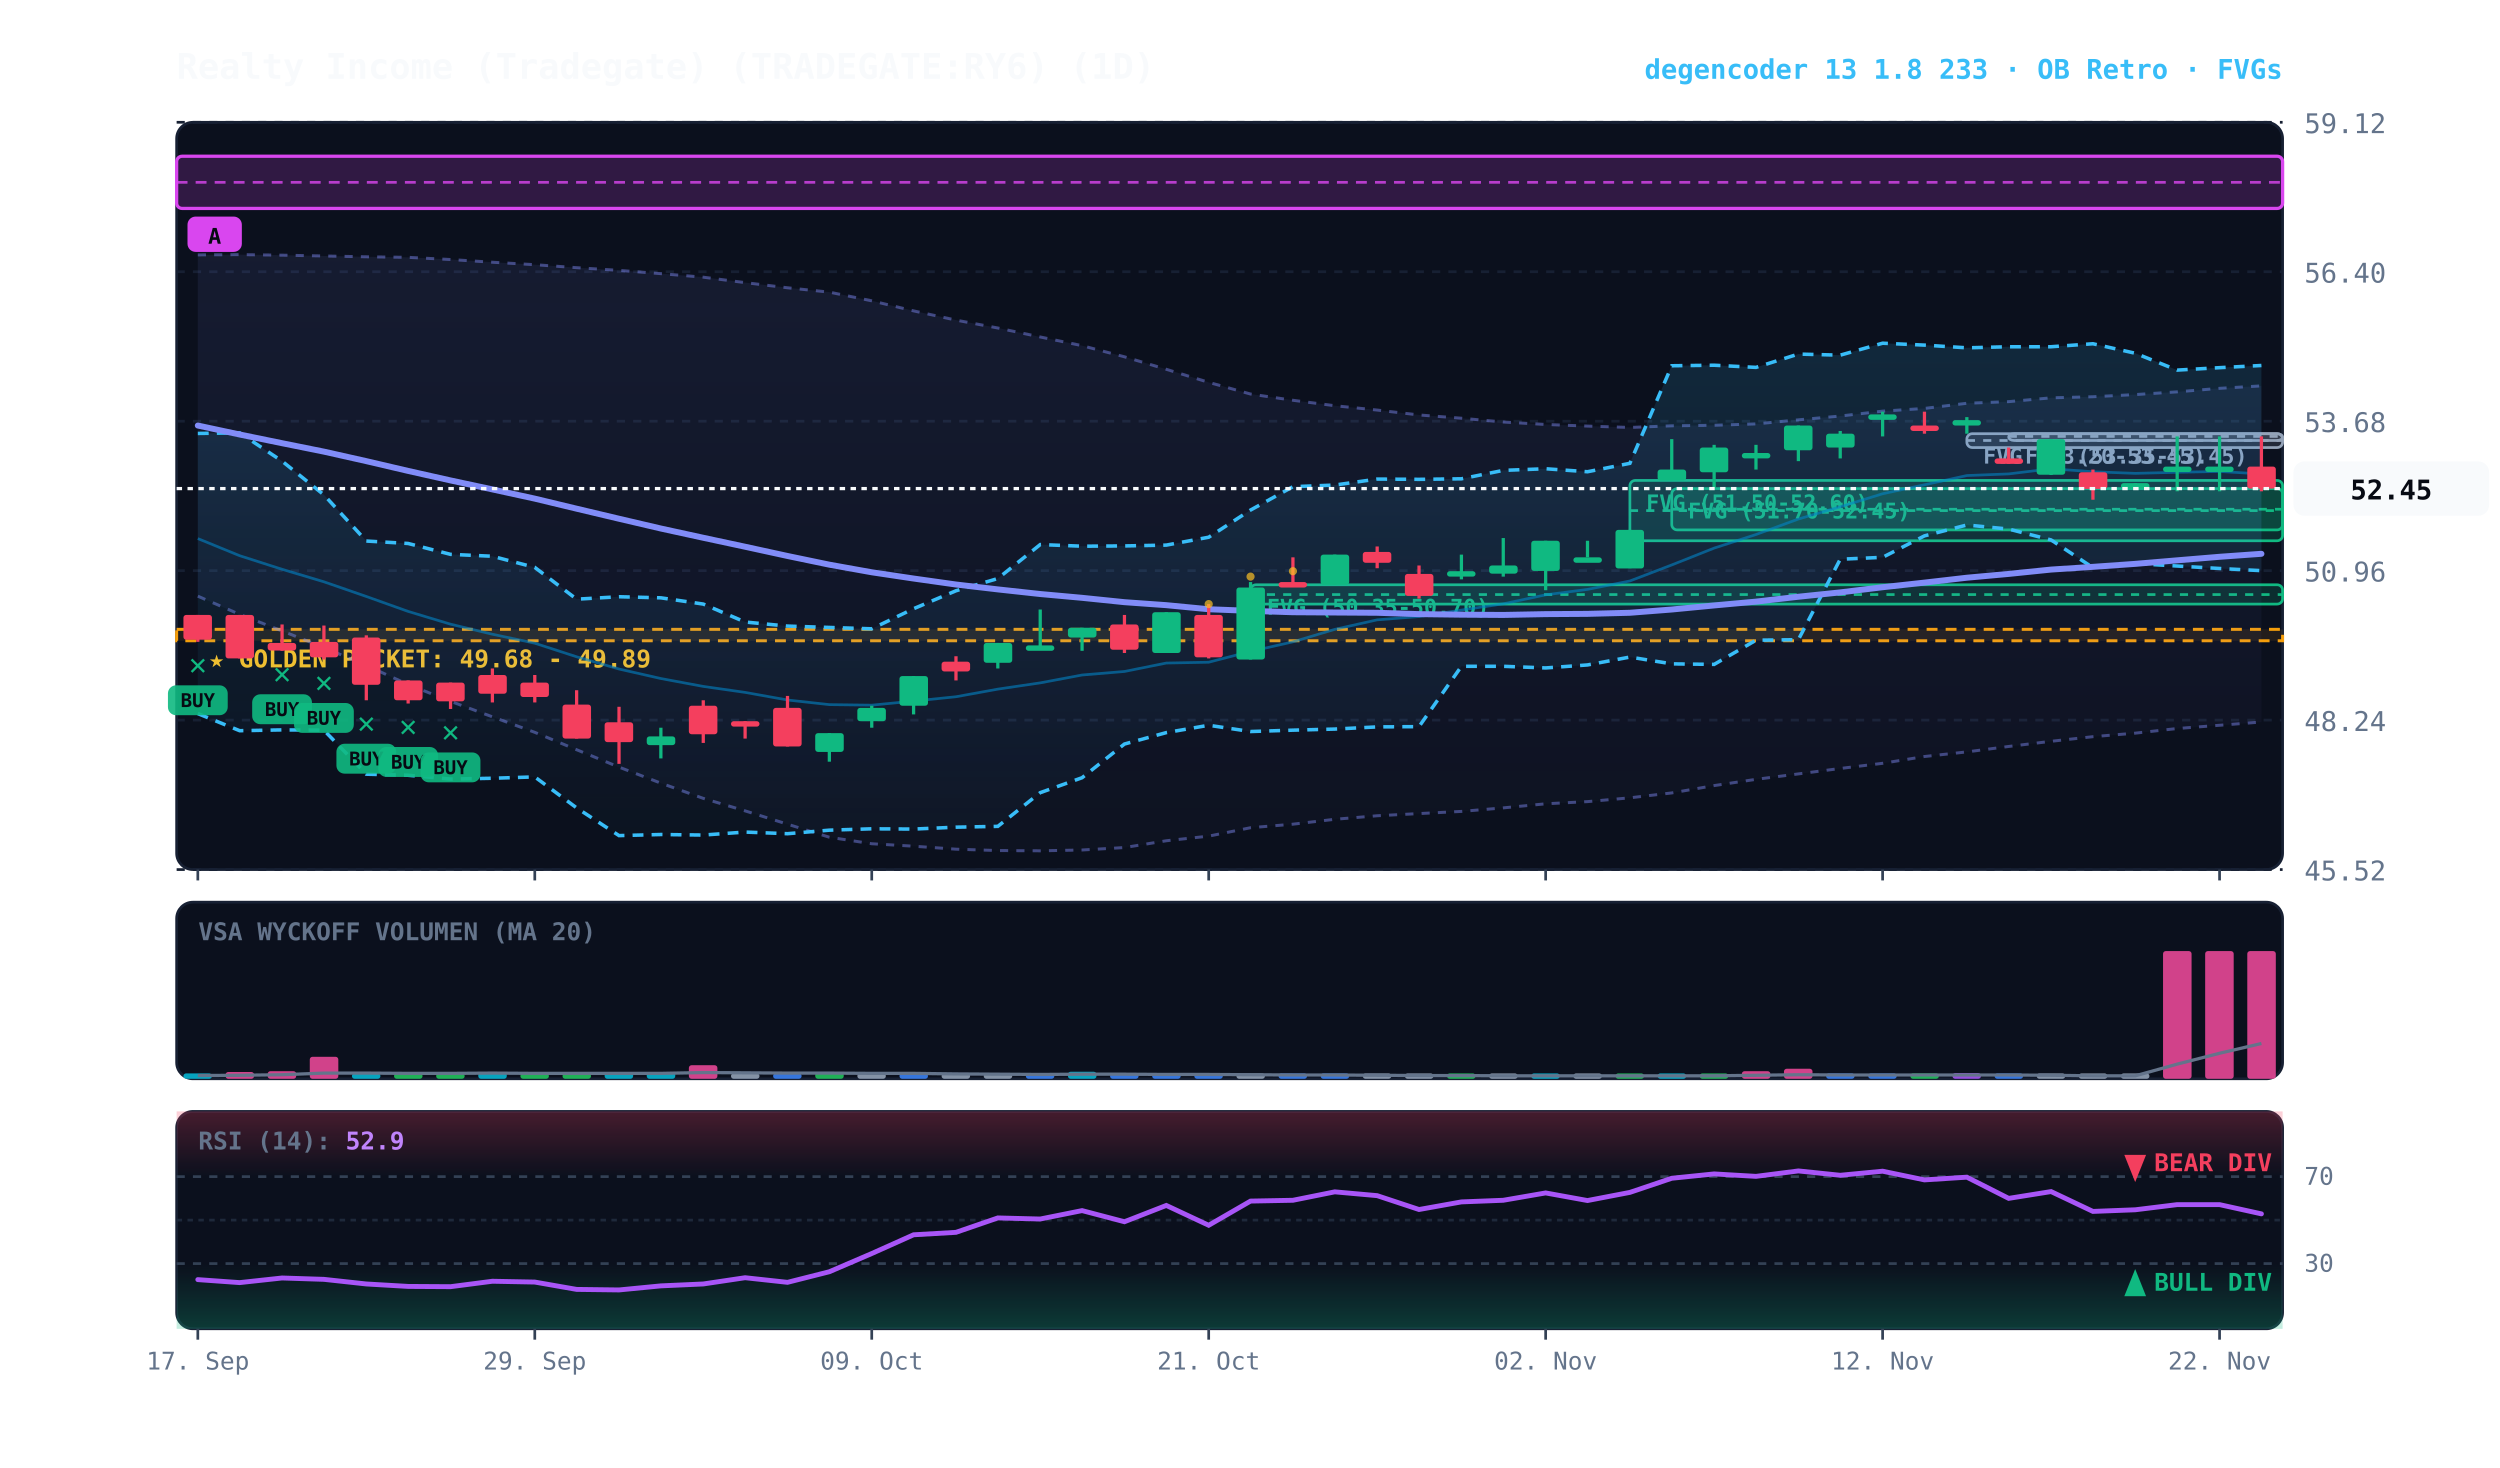
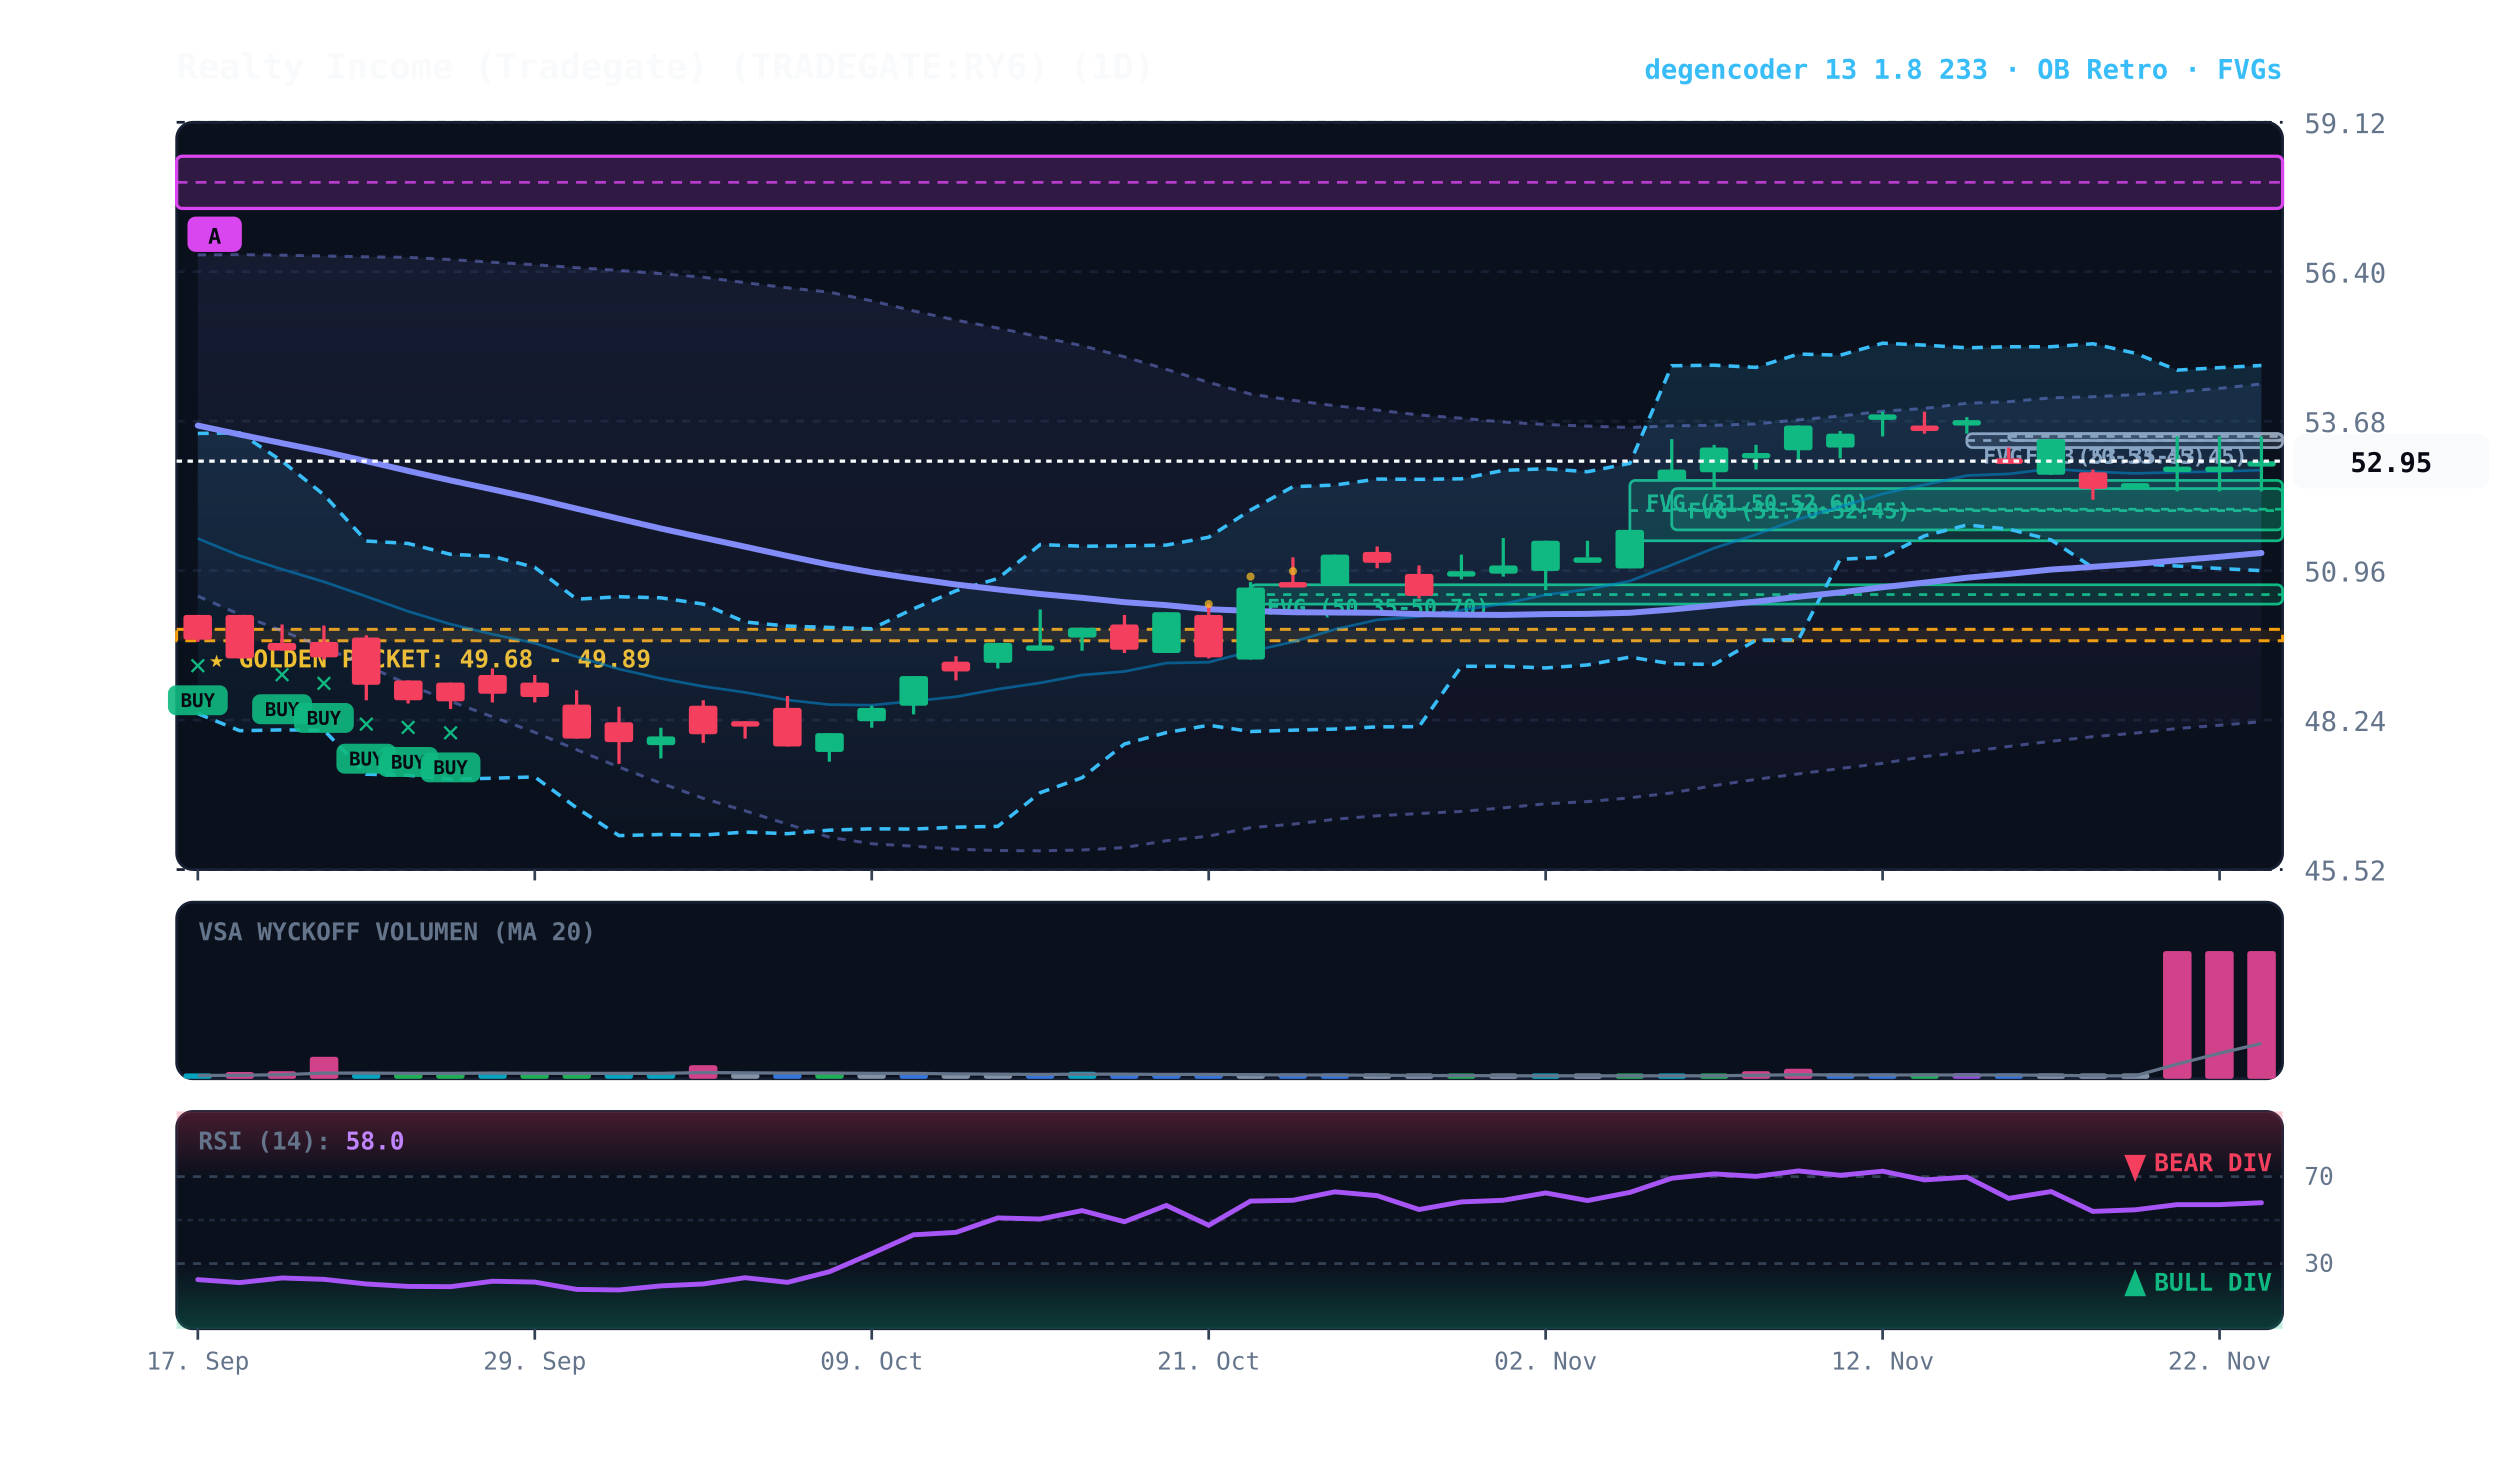
<svg xmlns="http://www.w3.org/2000/svg" viewBox="0 0 920 540" width="100%" height="100%" style="background:#070a13; font-family:'JetBrains Mono', monospace;">
  <defs>
    <linearGradient id="cloud-grad" x1="0%" y1="0%" x2="0%" y2="100%">
      <stop offset="0%" stop-color="#38bdf8" stop-opacity="0.14" />
      <stop offset="100%" stop-color="#38bdf8" stop-opacity="0.02" />
    </linearGradient>
    <linearGradient id="rfe-cloud" x1="0%" y1="0%" x2="0%" y2="100%">
      <stop offset="0%" stop-color="#818cf8" stop-opacity="0.09" />
      <stop offset="100%" stop-color="#818cf8" stop-opacity="0.02" />
    </linearGradient>
    <linearGradient id="rsi-overbought" x1="0%" y1="0%" x2="0%" y2="100%">
      <stop offset="0%" stop-color="#f43f5e" stop-opacity="0.25" />
      <stop offset="100%" stop-color="#f43f5e" stop-opacity="0.0" />
    </linearGradient>
    <linearGradient id="rsi-oversold" x1="0%" y1="0%" x2="0%" y2="100%">
      <stop offset="0%" stop-color="#10b981" stop-opacity="0.0" />
      <stop offset="100%" stop-color="#10b981" stop-opacity="0.25" />
    </linearGradient>
  </defs>
  <rect x="65" y="45" width="775" height="275" fill="#0b101d" rx="6" stroke="#172033" stroke-width="1" />
  <rect x="65" y="332" width="775" height="65" fill="#0b101d" rx="6" stroke="#172033" stroke-width="1" />
  <rect x="65" y="409" width="775" height="80" fill="#0b101d" rx="6" stroke="#172033" stroke-width="1" />
  <line x1="65" y1="320.0" x2="840" y2="320.0" stroke="#172033" stroke-dasharray="3,3" stroke-width="1" />
  <text x="848" y="324.0" fill="#64748b" font-size="10" text-anchor="start">45.52</text>
  <line x1="65" y1="265.0" x2="840" y2="265.0" stroke="#172033" stroke-dasharray="3,3" stroke-width="1" />
  <text x="848" y="269.0" fill="#64748b" font-size="10" text-anchor="start">48.24</text>
  <line x1="65" y1="210.0" x2="840" y2="210.0" stroke="#172033" stroke-dasharray="3,3" stroke-width="1" />
  <text x="848" y="214.0" fill="#64748b" font-size="10" text-anchor="start">50.96</text>
  <line x1="65" y1="155.0" x2="840" y2="155.0" stroke="#172033" stroke-dasharray="3,3" stroke-width="1" />
  <text x="848" y="159.0" fill="#64748b" font-size="10" text-anchor="start">53.68</text>
  <line x1="65" y1="100.0" x2="840" y2="100.0" stroke="#172033" stroke-dasharray="3,3" stroke-width="1" />
  <text x="848" y="104.0" fill="#64748b" font-size="10" text-anchor="start">56.40</text>
  <line x1="65" y1="45.0" x2="840" y2="45.0" stroke="#172033" stroke-dasharray="3,3" stroke-width="1" />
  <text x="848" y="49.0" fill="#64748b" font-size="10" text-anchor="start">59.12</text>
  <rect x="65" y="231.6" width="775" height="4.2" fill="rgba(245, 158, 11, 0.10)" stroke="#f59e0b" stroke-dasharray="4,3" stroke-width="1.1" />
  <text x="77" y="245.6" fill="#fbbf24" font-size="9" font-weight="bold">★ GOLDEN POCKET: 49.68 - 49.89</text>
  <rect x="739.2" y="159.6" width="100.8" height="2.5" fill="rgba(148, 163, 184, 0.18)" stroke="#94a3b8" stroke-width="1" rx="2" />
  <line x1="739.2" y1="160.6" x2="840" y2="160.6" stroke="#94a3b8" stroke-dasharray="3,3" stroke-width="1" />
  <text x="745.2" y="170.6" fill="#94a3b8" font-size="8" font-weight="bold">FVG (53.35-53.45)</text>
  <rect x="723.8" y="159.6" width="116.2" height="5.1" fill="rgba(148, 163, 184, 0.18)" stroke="#94a3b8" stroke-width="1" rx="2" />
  <line x1="723.8" y1="162.1" x2="840" y2="162.1" stroke="#94a3b8" stroke-dasharray="3,3" stroke-width="1" />
  <text x="729.8" y="170.6" fill="#94a3b8" font-size="8" font-weight="bold">FVG (53.20-53.45)</text>
  <rect x="615.2" y="179.8" width="224.8" height="15.2" fill="rgba(16, 185, 129, 0.18)" stroke="#10b981" stroke-width="1" rx="2" />
  <line x1="615.2" y1="187.4" x2="840" y2="187.4" stroke="#10b981" stroke-dasharray="3,3" stroke-width="1" />
  <text x="621.2" y="190.8" fill="#10b981" font-size="8" font-weight="bold">FVG (51.70-52.45)</text>
  <rect x="599.8" y="176.8" width="240.2" height="22.2" fill="rgba(16, 185, 129, 0.18)" stroke="#10b981" stroke-width="1" rx="2" />
  <line x1="599.8" y1="187.9" x2="840" y2="187.9" stroke="#10b981" stroke-dasharray="3,3" stroke-width="1" />
  <text x="605.8" y="187.8" fill="#10b981" font-size="8" font-weight="bold">FVG (51.50-52.60)</text>
  <rect x="460.2" y="215.2" width="379.8" height="7.1" fill="rgba(16, 185, 129, 0.18)" stroke="#10b981" stroke-width="1" rx="2" />
  <line x1="460.2" y1="218.8" x2="840" y2="218.8" stroke="#10b981" stroke-dasharray="3,3" stroke-width="1" />
  <text x="466.2" y="226.2" fill="#10b981" font-size="8" font-weight="bold">FVG (50.35-50.70)</text>
  <rect x="65.0" y="57.5" width="775.0" height="19.2" fill="rgba(217, 70, 239, 0.18)" stroke="#d946ef" stroke-width="1.2" rx="2" />
  <line x1="65.0" y1="67.1" x2="840" y2="67.1" stroke="#d946ef" stroke-dasharray="4,3" stroke-width="1.0" opacity="0.8" />
  <rect x="69.0" y="79.7" width="20" height="13" fill="#d946ef" rx="3" />
  <text x="79.0" y="89.7" fill="#070a13" font-size="8" font-weight="bold" text-anchor="middle">A</text>
-   <polygon points="72.8,93.8 88.2,93.7 103.8,93.9 119.2,94.2 134.8,94.5 150.2,94.7 165.8,95.5 181.2,96.5 196.8,97.4 212.2,98.5 227.8,99.5 243.2,100.7 258.8,102.0 274.2,104.0 289.8,105.9 305.2,107.5 320.8,110.7 336.2,114.4 351.8,117.8 367.2,120.7 382.8,124.0 398.2,127.2 413.8,131.3 429.2,135.9 444.8,140.7 460.2,145.0 475.8,147.3 491.2,149.3 506.8,150.9 522.2,152.7 537.8,153.9 553.2,155.3 568.8,156.2 584.2,156.8 599.8,157.3 615.2,156.7 630.8,156.5 646.2,156.0 661.8,154.5 677.2,153.1 692.8,151.3 708.2,150.3 723.8,148.4 739.2,147.8 754.8,146.4 770.2,146.0 785.8,145.2 801.2,144.2 816.8,142.9 832.2,142.0 832.2,265.7 816.8,266.9 801.2,268.1 785.8,269.8 770.2,271.1 754.8,272.8 739.2,274.7 723.8,276.7 708.2,278.4 692.8,280.9 677.2,282.8 661.8,284.8 646.2,286.8 630.8,289.1 615.2,291.8 599.8,293.6 584.2,295.0 568.8,295.8 553.2,297.3 537.8,298.6 522.2,299.4 506.8,300.2 491.2,301.5 475.8,303.3 460.2,304.6 444.8,307.7 429.2,309.4 413.8,311.9 398.2,312.8 382.8,313.1 367.2,313.0 351.8,312.5 336.2,311.4 320.8,310.5 305.2,308.1 289.8,303.3 274.2,298.4 258.8,293.8 243.2,288.2 227.8,282.3 212.2,275.9 196.8,269.5 181.2,263.8 165.8,258.1 150.2,251.9 134.8,244.9 119.2,238.3 103.8,232.2 88.2,226.1 72.8,219.4" fill="url(#rfe-cloud)" />
-   <polyline points="72.8,93.8 88.2,93.7 103.8,93.9 119.2,94.2 134.8,94.5 150.2,94.7 165.8,95.5 181.2,96.5 196.8,97.4 212.2,98.5 227.8,99.5 243.2,100.7 258.8,102.0 274.2,104.0 289.8,105.9 305.2,107.5 320.8,110.7 336.2,114.4 351.8,117.8 367.2,120.7 382.8,124.0 398.2,127.2 413.8,131.3 429.2,135.9 444.8,140.7 460.2,145.0 475.8,147.3 491.2,149.3 506.8,150.9 522.2,152.7 537.8,153.9 553.2,155.3 568.8,156.2 584.2,156.8 599.8,157.3 615.2,156.7 630.8,156.5 646.2,156.0 661.8,154.5 677.2,153.1 692.8,151.3 708.2,150.3 723.8,148.4 739.2,147.8 754.8,146.4 770.2,146.0 785.8,145.2 801.2,144.2 816.8,142.9 832.2,142.0" fill="none" stroke="#818cf8" stroke-width="1.1" stroke-opacity="0.45" stroke-dasharray="3,3" />
-   <polyline points="72.8,219.4 88.2,226.1 103.8,232.2 119.2,238.3 134.8,244.9 150.2,251.9 165.8,258.1 181.2,263.8 196.8,269.5 212.2,275.9 227.8,282.3 243.2,288.2 258.8,293.8 274.2,298.4 289.8,303.3 305.2,308.1 320.8,310.5 336.2,311.4 351.8,312.5 367.2,313.0 382.8,313.1 398.2,312.8 413.8,311.9 429.2,309.4 444.8,307.7 460.2,304.6 475.8,303.3 491.2,301.5 506.8,300.2 522.2,299.4 537.8,298.6 553.2,297.3 568.8,295.8 584.2,295.0 599.8,293.6 615.2,291.8 630.8,289.1 646.2,286.8 661.8,284.8 677.2,282.8 692.8,280.9 708.2,278.4 723.8,276.7 739.2,274.7 754.8,272.8 770.2,271.1 785.8,269.8 801.2,268.1 816.8,266.9 832.2,265.7" fill="none" stroke="#818cf8" stroke-width="1.1" stroke-opacity="0.45" stroke-dasharray="3,3" />
+   <polygon points="72.8,93.8 88.2,93.7 103.8,93.9 119.2,94.2 134.8,94.5 150.2,94.7 165.8,95.5 181.2,96.5 196.8,97.4 212.2,98.5 227.8,99.5 243.2,100.7 258.8,102.0 274.2,104.0 289.8,105.9 305.2,107.5 320.8,110.7 336.2,114.4 351.8,117.8 367.2,120.7 382.8,124.0 398.2,127.2 413.8,131.3 429.2,135.9 444.8,140.7 460.2,145.0 475.8,147.3 491.2,149.3 506.8,150.9 522.2,152.7 537.8,153.9 553.2,155.3 568.8,156.2 584.2,156.8 599.8,157.3 615.2,156.7 630.8,156.5 646.2,156.0 661.8,154.5 677.2,153.1 692.8,151.3 708.2,150.3 723.8,148.4 739.2,147.8 754.8,146.4 770.2,146.0 785.8,145.2 801.2,144.2 816.8,142.9 832.2,141.3 832.2,265.6 816.8,266.9 801.2,268.1 785.8,269.8 770.2,271.1 754.8,272.8 739.2,274.7 723.8,276.7 708.2,278.4 692.8,280.9 677.2,282.8 661.8,284.8 646.2,286.8 630.8,289.1 615.2,291.8 599.8,293.6 584.2,295.0 568.8,295.8 553.2,297.3 537.8,298.6 522.2,299.4 506.8,300.2 491.2,301.5 475.8,303.3 460.2,304.6 444.8,307.7 429.2,309.4 413.8,311.9 398.2,312.8 382.8,313.1 367.2,313.0 351.8,312.5 336.2,311.4 320.8,310.5 305.2,308.1 289.8,303.3 274.2,298.4 258.8,293.8 243.2,288.2 227.8,282.3 212.2,275.9 196.8,269.5 181.2,263.8 165.8,258.1 150.2,251.9 134.8,244.9 119.2,238.3 103.8,232.2 88.2,226.1 72.8,219.4" fill="url(#rfe-cloud)" />
+   <polyline points="72.8,93.8 88.2,93.7 103.8,93.9 119.2,94.2 134.8,94.5 150.2,94.7 165.8,95.5 181.2,96.5 196.8,97.4 212.2,98.5 227.8,99.5 243.2,100.7 258.8,102.0 274.2,104.0 289.8,105.9 305.2,107.5 320.8,110.7 336.2,114.4 351.8,117.8 367.2,120.7 382.8,124.0 398.2,127.2 413.8,131.3 429.2,135.9 444.8,140.7 460.2,145.0 475.8,147.3 491.2,149.3 506.8,150.9 522.2,152.7 537.8,153.9 553.2,155.3 568.8,156.2 584.2,156.8 599.8,157.3 615.2,156.7 630.8,156.5 646.2,156.0 661.8,154.5 677.2,153.1 692.8,151.3 708.2,150.3 723.8,148.4 739.2,147.8 754.8,146.4 770.2,146.0 785.8,145.2 801.2,144.2 816.8,142.9 832.2,141.3" fill="none" stroke="#818cf8" stroke-width="1.1" stroke-opacity="0.45" stroke-dasharray="3,3" />
+   <polyline points="72.8,219.4 88.2,226.1 103.8,232.2 119.2,238.3 134.8,244.9 150.2,251.9 165.8,258.1 181.2,263.8 196.8,269.5 212.2,275.9 227.8,282.3 243.2,288.2 258.8,293.8 274.2,298.4 289.8,303.3 305.2,308.1 320.8,310.5 336.2,311.4 351.8,312.5 367.2,313.0 382.8,313.1 398.2,312.8 413.8,311.9 429.2,309.4 444.8,307.7 460.2,304.6 475.8,303.3 491.2,301.5 506.8,300.2 522.2,299.4 537.8,298.6 553.2,297.3 568.8,295.8 584.2,295.0 599.8,293.6 615.2,291.8 630.8,289.1 646.2,286.8 661.8,284.8 677.2,282.8 692.8,280.9 708.2,278.4 723.8,276.7 739.2,274.7 754.8,272.8 770.2,271.1 785.8,269.8 801.2,268.1 816.8,266.9 832.2,265.6" fill="none" stroke="#818cf8" stroke-width="1.1" stroke-opacity="0.45" stroke-dasharray="3,3" />
  <polygon points="72.8,159.5 88.2,159.3 103.8,169.7 119.2,182.1 134.8,199.1 150.2,200.0 165.8,204.0 181.2,204.7 196.8,208.8 212.2,220.5 227.8,219.6 243.2,220.0 258.8,222.3 274.2,228.9 289.8,230.4 305.2,230.9 320.8,231.4 336.2,224.0 351.8,217.4 367.2,212.9 382.8,200.4 398.2,201.0 413.8,200.9 429.2,200.6 444.8,197.7 460.2,187.7 475.8,179.1 491.2,178.5 506.8,176.3 522.2,176.4 537.8,176.2 553.2,173.1 568.8,172.5 584.2,173.6 599.8,170.5 615.2,134.6 630.8,134.4 646.2,135.2 661.8,130.3 677.2,130.7 692.8,126.3 708.2,127.0 723.8,128.0 739.2,127.6 754.8,127.6 770.2,126.5 785.8,130.0 801.2,136.2 816.8,135.3 832.2,134.5 832.2,210.0 816.8,209.2 801.2,208.3 785.8,207.4 770.2,208.9 754.8,198.7 739.2,194.7 723.8,193.2 708.2,197.2 692.8,205.1 677.2,205.8 661.8,235.4 646.2,235.6 630.8,244.5 615.2,244.3 599.8,241.8 584.2,244.7 568.8,245.8 553.2,245.2 537.8,245.2 522.2,267.4 506.8,267.5 491.2,268.3 475.8,268.7 460.2,269.2 444.8,266.9 429.2,269.6 413.8,273.8 398.2,286.2 382.8,291.7 367.2,304.1 351.8,304.4 336.2,305.1 320.8,305.0 305.2,305.5 289.8,306.8 274.2,306.2 258.8,307.3 243.2,307.1 227.8,307.5 212.2,297.3 196.8,285.9 181.2,286.4 165.8,286.7 150.2,285.3 134.8,284.9 119.2,268.7 103.8,268.6 88.2,268.9 72.8,262.6" fill="url(#cloud-grad)" />
  <polyline points="72.8,159.5 88.2,159.3 103.8,169.7 119.2,182.1 134.8,199.1 150.2,200.0 165.8,204.0 181.2,204.7 196.8,208.8 212.2,220.5 227.8,219.6 243.2,220.0 258.8,222.3 274.2,228.9 289.8,230.4 305.2,230.9 320.8,231.4 336.2,224.0 351.8,217.4 367.2,212.9 382.8,200.4 398.2,201.0 413.8,200.9 429.2,200.6 444.8,197.7 460.2,187.7 475.8,179.1 491.2,178.5 506.8,176.3 522.2,176.4 537.8,176.2 553.2,173.1 568.8,172.5 584.2,173.6 599.8,170.5 615.2,134.6 630.8,134.4 646.2,135.2 661.8,130.3 677.2,130.7 692.8,126.3 708.2,127.0 723.8,128.0 739.2,127.6 754.8,127.6 770.2,126.5 785.8,130.0 801.2,136.2 816.8,135.3 832.2,134.5" fill="none" stroke="#38bdf8" stroke-width="1.3" stroke-dasharray="4,3" />
  <polyline points="72.8,262.6 88.2,268.9 103.8,268.6 119.2,268.7 134.8,284.9 150.2,285.3 165.8,286.7 181.2,286.4 196.8,285.9 212.2,297.3 227.8,307.5 243.2,307.1 258.8,307.3 274.2,306.2 289.8,306.8 305.2,305.5 320.8,305.0 336.2,305.1 351.8,304.4 367.2,304.1 382.8,291.7 398.2,286.2 413.8,273.8 429.2,269.6 444.8,266.9 460.2,269.2 475.8,268.7 491.2,268.3 506.8,267.5 522.2,267.4 537.8,245.2 553.2,245.2 568.8,245.8 584.2,244.7 599.8,241.8 615.2,244.3 630.8,244.5 646.2,235.6 661.8,235.4 677.2,205.8 692.8,205.1 708.2,197.2 723.8,193.2 739.2,194.7 754.8,198.7 770.2,208.9 785.8,207.4 801.2,208.3 816.8,209.2 832.2,210.0" fill="none" stroke="#38bdf8" stroke-width="1.3" stroke-dasharray="4,3" />
-   <polyline points="72.8,198.2 88.2,204.5 103.8,209.5 119.2,214.1 134.8,219.5 150.2,225.0 165.8,229.7 181.2,233.4 196.8,236.7 212.2,241.7 227.8,246.2 243.2,249.7 258.8,252.6 274.2,254.8 289.8,257.6 305.2,259.3 320.8,259.5 336.2,258.0 351.8,256.4 367.2,253.6 382.8,251.3 398.2,248.4 413.8,247.1 429.2,244.0 444.8,243.7 460.2,239.7 475.8,236.2 491.2,231.6 506.8,228.1 522.2,226.9 537.8,224.5 553.2,222.2 568.8,218.9 584.2,216.9 599.8,213.8 615.2,207.9 630.8,201.7 646.2,196.7 661.8,191.0 677.2,186.5 692.8,181.7 708.2,178.4 723.8,175.0 739.2,174.4 754.8,172.5 770.2,173.6 785.8,174.2 801.2,173.8 816.8,173.5 832.2,174.4" fill="none" stroke="#0284c7" stroke-width="1.0" stroke-opacity="0.6" />
-   <polyline points="72.8,156.6 88.2,159.9 103.8,163.1 119.2,166.2 134.8,169.7 150.2,173.3 165.8,176.8 181.2,180.1 196.8,183.5 212.2,187.2 227.8,190.9 243.2,194.5 258.8,197.9 274.2,201.2 289.8,204.6 305.2,207.8 320.8,210.6 336.2,212.9 351.8,215.1 367.2,216.9 382.8,218.6 398.2,220.0 413.8,221.6 429.2,222.7 444.8,224.2 460.2,224.8 475.8,225.3 491.2,225.4 506.8,225.5 522.2,226.0 537.8,226.2 553.2,226.3 568.8,226.0 584.2,225.9 599.8,225.5 615.2,224.3 630.8,222.8 646.2,221.4 661.8,219.6 677.2,218.0 692.8,216.1 708.2,214.4 723.8,212.6 739.2,211.2 754.8,209.6 770.2,208.6 785.8,207.5 801.2,206.2 816.8,204.9 832.2,203.8" fill="none" stroke="#818cf8" stroke-width="2.2" stroke-linecap="round" />
+   <polyline points="72.8,198.2 88.2,204.5 103.8,209.5 119.2,214.1 134.8,219.5 150.2,225.0 165.8,229.7 181.2,233.4 196.8,236.7 212.2,241.7 227.8,246.2 243.2,249.7 258.8,252.6 274.2,254.8 289.8,257.6 305.2,259.3 320.8,259.5 336.2,258.0 351.8,256.4 367.2,253.6 382.8,251.3 398.2,248.4 413.8,247.1 429.2,244.0 444.8,243.7 460.2,239.7 475.8,236.2 491.2,231.6 506.8,228.1 522.2,226.9 537.8,224.5 553.2,222.2 568.8,218.9 584.2,216.9 599.8,213.8 615.2,207.9 630.8,201.7 646.2,196.7 661.8,191.0 677.2,186.5 692.8,181.7 708.2,178.4 723.8,175.0 739.2,174.4 754.8,172.5 770.2,173.6 785.8,174.2 801.2,173.8 816.8,173.5 832.2,173.0" fill="none" stroke="#0284c7" stroke-width="1.0" stroke-opacity="0.6" />
+   <polyline points="72.8,156.6 88.2,159.9 103.8,163.1 119.2,166.2 134.8,169.7 150.2,173.3 165.8,176.8 181.2,180.1 196.8,183.5 212.2,187.2 227.8,190.9 243.2,194.5 258.8,197.9 274.2,201.2 289.8,204.6 305.2,207.8 320.8,210.6 336.2,212.9 351.8,215.1 367.2,216.9 382.8,218.6 398.2,220.0 413.8,221.6 429.2,222.7 444.8,224.2 460.2,224.8 475.8,225.3 491.2,225.4 506.8,225.5 522.2,226.0 537.8,226.2 553.2,226.3 568.8,226.0 584.2,225.9 599.8,225.5 615.2,224.3 630.8,222.8 646.2,221.4 661.8,219.6 677.2,218.0 692.8,216.1 708.2,214.4 723.8,212.6 739.2,211.2 754.8,209.6 770.2,208.6 785.8,207.5 801.2,206.2 816.8,204.9 832.2,203.5" fill="none" stroke="#818cf8" stroke-width="2.2" stroke-linecap="round" />
  <line x1="72.8" y1="226.3" x2="72.8" y2="236.2" stroke="#f43f5e" stroke-width="1.2" />
  <rect x="67.5" y="226.3" width="10.5" height="9.1" fill="#f43f5e" rx="1" />
  <text x="72.8" y="248.2" fill="#10b981" font-size="11" font-weight="bold" text-anchor="middle">✕</text>
  <rect x="61.8" y="252.2" width="22" height="11" fill="#10b981" rx="3" opacity="0.9" />
  <text x="72.8" y="260.2" fill="#070a13" font-size="7" font-weight="bold" text-anchor="middle">BUY</text>
  <line x1="88.2" y1="226.3" x2="88.2" y2="242.3" stroke="#f43f5e" stroke-width="1.2" />
  <rect x="83.0" y="226.3" width="10.5" height="16.0" fill="#f43f5e" rx="1" />
  <line x1="103.8" y1="229.8" x2="103.8" y2="239.5" stroke="#f43f5e" stroke-width="1.2" />
  <rect x="98.5" y="236.6" width="10.5" height="2.8" fill="#f43f5e" rx="1" />
  <text x="103.8" y="251.5" fill="#10b981" font-size="11" font-weight="bold" text-anchor="middle">✕</text>
  <rect x="92.8" y="255.5" width="22" height="11" fill="#10b981" rx="3" opacity="0.9" />
  <text x="103.8" y="263.5" fill="#070a13" font-size="7" font-weight="bold" text-anchor="middle">BUY</text>
  <line x1="119.2" y1="230.2" x2="119.2" y2="242.7" stroke="#f43f5e" stroke-width="1.2" />
  <rect x="114.0" y="236.2" width="10.5" height="5.7" fill="#f43f5e" rx="1" />
  <text x="119.2" y="254.7" fill="#10b981" font-size="11" font-weight="bold" text-anchor="middle">✕</text>
  <rect x="108.2" y="258.7" width="22" height="11" fill="#10b981" rx="3" opacity="0.9" />
  <text x="119.2" y="266.7" fill="#070a13" font-size="7" font-weight="bold" text-anchor="middle">BUY</text>
  <line x1="134.8" y1="233.8" x2="134.8" y2="257.7" stroke="#f43f5e" stroke-width="1.2" />
  <rect x="129.5" y="234.6" width="10.5" height="17.4" fill="#f43f5e" rx="1" />
  <text x="134.8" y="269.7" fill="#10b981" font-size="11" font-weight="bold" text-anchor="middle">✕</text>
  <rect x="123.8" y="273.7" width="22" height="11" fill="#10b981" rx="3" opacity="0.9" />
  <text x="134.8" y="281.7" fill="#070a13" font-size="7" font-weight="bold" text-anchor="middle">BUY</text>
  <line x1="150.2" y1="250.4" x2="150.2" y2="258.9" stroke="#f43f5e" stroke-width="1.2" />
  <rect x="145.0" y="250.4" width="10.5" height="7.3" fill="#f43f5e" rx="1" />
  <text x="150.2" y="270.9" fill="#10b981" font-size="11" font-weight="bold" text-anchor="middle">✕</text>
  <rect x="139.2" y="274.9" width="22" height="11" fill="#10b981" rx="3" opacity="0.9" />
  <text x="150.2" y="282.9" fill="#070a13" font-size="7" font-weight="bold" text-anchor="middle">BUY</text>
  <line x1="165.8" y1="251.2" x2="165.8" y2="260.9" stroke="#f43f5e" stroke-width="1.2" />
  <rect x="160.5" y="251.2" width="10.5" height="6.9" fill="#f43f5e" rx="1" />
  <text x="165.8" y="272.9" fill="#10b981" font-size="11" font-weight="bold" text-anchor="middle">✕</text>
  <rect x="154.8" y="276.9" width="22" height="11" fill="#10b981" rx="3" opacity="0.9" />
  <text x="165.8" y="284.9" fill="#070a13" font-size="7" font-weight="bold" text-anchor="middle">BUY</text>
  <line x1="181.2" y1="246.0" x2="181.2" y2="258.5" stroke="#f43f5e" stroke-width="1.2" />
  <rect x="176.0" y="248.4" width="10.5" height="6.9" fill="#f43f5e" rx="1" />
  <line x1="196.8" y1="248.4" x2="196.8" y2="258.5" stroke="#f43f5e" stroke-width="1.2" />
  <rect x="191.5" y="251.2" width="10.5" height="5.3" fill="#f43f5e" rx="1" />
  <line x1="212.2" y1="254.0" x2="212.2" y2="271.8" stroke="#f43f5e" stroke-width="1.2" />
  <rect x="207.0" y="259.3" width="10.5" height="12.5" fill="#f43f5e" rx="1" />
  <line x1="227.8" y1="260.1" x2="227.8" y2="281.1" stroke="#f43f5e" stroke-width="1.2" />
  <rect x="222.5" y="265.8" width="10.5" height="7.3" fill="#f43f5e" rx="1" />
  <line x1="243.2" y1="267.8" x2="243.2" y2="279.1" stroke="#10b981" stroke-width="1.2" />
  <rect x="238.0" y="271.0" width="10.5" height="3.2" fill="#10b981" rx="1" />
  <line x1="258.8" y1="257.7" x2="258.8" y2="273.4" stroke="#f43f5e" stroke-width="1.2" />
  <rect x="253.5" y="259.7" width="10.5" height="10.5" fill="#f43f5e" rx="1" />
  <line x1="274.2" y1="265.4" x2="274.2" y2="271.8" stroke="#f43f5e" stroke-width="1.2" />
  <rect x="269.0" y="265.4" width="10.5" height="2.0" fill="#f43f5e" rx="1" />
  <line x1="289.8" y1="256.1" x2="289.8" y2="274.7" stroke="#f43f5e" stroke-width="1.2" />
  <rect x="284.5" y="260.5" width="10.5" height="14.2" fill="#f43f5e" rx="1" />
  <line x1="305.2" y1="269.8" x2="305.2" y2="280.3" stroke="#10b981" stroke-width="1.2" />
  <rect x="300.0" y="269.8" width="10.5" height="6.9" fill="#10b981" rx="1" />
  <line x1="320.8" y1="259.7" x2="320.8" y2="267.8" stroke="#10b981" stroke-width="1.2" />
  <rect x="315.5" y="260.5" width="10.5" height="4.9" fill="#10b981" rx="1" />
  <line x1="336.2" y1="248.8" x2="336.2" y2="262.9" stroke="#10b981" stroke-width="1.2" />
  <rect x="331.0" y="248.8" width="10.5" height="10.9" fill="#10b981" rx="1" />
  <line x1="351.8" y1="241.5" x2="351.8" y2="250.4" stroke="#f43f5e" stroke-width="1.2" />
  <rect x="346.5" y="243.5" width="10.5" height="3.6" fill="#f43f5e" rx="1" />
  <line x1="367.2" y1="236.6" x2="367.2" y2="246.0" stroke="#10b981" stroke-width="1.2" />
  <rect x="362.0" y="236.6" width="10.5" height="7.3" fill="#10b981" rx="1" />
  <line x1="382.8" y1="224.3" x2="382.8" y2="238.7" stroke="#10b981" stroke-width="1.2" />
  <rect x="377.5" y="237.5" width="10.5" height="2.0" fill="#10b981" rx="1" />
  <line x1="398.2" y1="231.0" x2="398.2" y2="239.5" stroke="#10b981" stroke-width="1.2" />
  <rect x="393.0" y="231.0" width="10.5" height="3.6" fill="#10b981" rx="1" />
  <line x1="413.8" y1="226.3" x2="413.8" y2="240.3" stroke="#f43f5e" stroke-width="1.2" />
  <rect x="408.5" y="229.8" width="10.5" height="9.3" fill="#f43f5e" rx="1" />
  <line x1="429.2" y1="225.3" x2="429.2" y2="240.3" stroke="#10b981" stroke-width="1.2" />
  <rect x="424.0" y="225.3" width="10.5" height="15.0" fill="#10b981" rx="1" />
  <line x1="444.8" y1="222.3" x2="444.8" y2="242.3" stroke="#f43f5e" stroke-width="1.2" />
  <rect x="439.5" y="226.3" width="10.5" height="15.6" fill="#f43f5e" rx="1" />
  <circle cx="444.8" cy="222.3" r="1.5" fill="#fbbf24" opacity="0.7" />
  <line x1="460.2" y1="214.2" x2="460.2" y2="242.7" stroke="#10b981" stroke-width="1.2" />
  <rect x="455.0" y="216.2" width="10.5" height="26.5" fill="#10b981" rx="1" />
  <circle cx="460.2" cy="212.2" r="1.5" fill="#fbbf24" opacity="0.7" />
  <line x1="475.8" y1="205.1" x2="475.8" y2="215.2" stroke="#f43f5e" stroke-width="1.2" />
  <rect x="470.5" y="214.2" width="10.5" height="2.0" fill="#f43f5e" rx="1" />
  <circle cx="475.8" cy="210.2" r="1.5" fill="#fbbf24" opacity="0.7" />
  <line x1="491.2" y1="204.1" x2="491.2" y2="215.2" stroke="#10b981" stroke-width="1.2" />
  <rect x="486.0" y="204.1" width="10.5" height="11.1" fill="#10b981" rx="1" />
  <line x1="506.8" y1="201.1" x2="506.8" y2="209.1" stroke="#f43f5e" stroke-width="1.2" />
  <rect x="501.5" y="203.1" width="10.5" height="4.0" fill="#f43f5e" rx="1" />
  <line x1="522.2" y1="208.1" x2="522.2" y2="220.3" stroke="#f43f5e" stroke-width="1.2" />
  <rect x="517.0" y="211.2" width="10.5" height="8.1" fill="#f43f5e" rx="1" />
  <line x1="537.8" y1="204.1" x2="537.8" y2="213.2" stroke="#10b981" stroke-width="1.2" />
  <rect x="532.5" y="210.2" width="10.5" height="2.0" fill="#10b981" rx="1" />
  <line x1="553.2" y1="198.0" x2="553.2" y2="212.2" stroke="#10b981" stroke-width="1.2" />
  <rect x="548.0" y="208.1" width="10.5" height="3.0" fill="#10b981" rx="1" />
  <line x1="568.8" y1="199.0" x2="568.8" y2="217.2" stroke="#10b981" stroke-width="1.2" />
  <rect x="563.5" y="199.0" width="10.5" height="11.1" fill="#10b981" rx="1" />
  <line x1="584.2" y1="199.0" x2="584.2" y2="205.1" stroke="#10b981" stroke-width="1.2" />
  <rect x="579.0" y="205.1" width="10.5" height="2.0" fill="#10b981" rx="1" />
  <line x1="599.8" y1="195.0" x2="599.8" y2="209.1" stroke="#10b981" stroke-width="1.2" />
  <rect x="594.5" y="195.0" width="10.5" height="14.2" fill="#10b981" rx="1" />
  <line x1="615.2" y1="161.6" x2="615.2" y2="176.8" stroke="#10b981" stroke-width="1.2" />
  <rect x="610.0" y="172.8" width="10.5" height="4.0" fill="#10b981" rx="1" />
  <line x1="630.8" y1="163.7" x2="630.8" y2="179.8" stroke="#10b981" stroke-width="1.2" />
  <rect x="625.5" y="164.7" width="10.5" height="9.1" fill="#10b981" rx="1" />
  <line x1="646.2" y1="163.7" x2="646.2" y2="172.8" stroke="#10b981" stroke-width="1.2" />
  <rect x="641.0" y="166.7" width="10.5" height="2.0" fill="#10b981" rx="1" />
  <line x1="661.8" y1="156.6" x2="661.8" y2="169.7" stroke="#10b981" stroke-width="1.2" />
  <rect x="656.5" y="156.6" width="10.5" height="9.1" fill="#10b981" rx="1" />
  <line x1="677.2" y1="158.6" x2="677.2" y2="168.7" stroke="#10b981" stroke-width="1.2" />
  <rect x="672.0" y="159.6" width="10.5" height="5.1" fill="#10b981" rx="1" />
  <line x1="692.8" y1="151.5" x2="692.8" y2="160.6" stroke="#10b981" stroke-width="1.2" />
  <rect x="687.5" y="152.5" width="10.5" height="2.0" fill="#10b981" rx="1" />
  <line x1="708.2" y1="151.5" x2="708.2" y2="159.6" stroke="#f43f5e" stroke-width="1.2" />
  <rect x="703.0" y="156.6" width="10.5" height="2.0" fill="#f43f5e" rx="1" />
  <line x1="723.8" y1="153.5" x2="723.8" y2="159.6" stroke="#10b981" stroke-width="1.2" />
  <rect x="718.5" y="154.6" width="10.5" height="2.0" fill="#10b981" rx="1" />
  <line x1="739.2" y1="164.7" x2="739.2" y2="170.7" stroke="#f43f5e" stroke-width="1.2" />
  <rect x="734.0" y="168.7" width="10.5" height="2.0" fill="#f43f5e" rx="1" />
  <line x1="754.8" y1="161.6" x2="754.8" y2="174.8" stroke="#10b981" stroke-width="1.2" />
  <rect x="749.5" y="161.6" width="10.5" height="13.1" fill="#10b981" rx="1" />
  <line x1="770.2" y1="172.8" x2="770.2" y2="183.9" stroke="#f43f5e" stroke-width="1.2" />
  <rect x="765.0" y="173.8" width="10.5" height="6.1" fill="#f43f5e" rx="1" />
  <line x1="785.8" y1="177.8" x2="785.8" y2="178.8" stroke="#10b981" stroke-width="1.2" />
  <rect x="780.5" y="177.8" width="10.5" height="2.0" fill="#10b981" rx="1" />
  <line x1="801.2" y1="160.6" x2="801.2" y2="180.8" stroke="#10b981" stroke-width="1.2" />
  <rect x="796.0" y="171.7" width="10.5" height="2.0" fill="#10b981" rx="1" />
  <line x1="816.8" y1="160.6" x2="816.8" y2="180.8" stroke="#10b981" stroke-width="1.2" />
  <rect x="811.5" y="171.7" width="10.5" height="2.0" fill="#10b981" rx="1" />
-   <line x1="832.2" y1="160.6" x2="832.2" y2="180.8" stroke="#f43f5e" stroke-width="1.2" />
-   <rect x="827.0" y="171.7" width="10.5" height="8.1" fill="#f43f5e" rx="1" />
-   <line x1="65" y1="179.8" x2="840" y2="179.8" stroke="#f8fafc" stroke-width="1.2" stroke-dasharray="2,2" />
-   <rect x="844" y="169.8" width="72" height="20" fill="#f8fafc" rx="4" />
-   <text x="880" y="183.8" fill="#070a13" font-size="10" font-weight="bold" text-anchor="middle">52.45</text>
+   <line x1="832.2" y1="160.6" x2="832.2" y2="180.8" stroke="#10b981" stroke-width="1.2" />
+   <rect x="827.0" y="169.7" width="10.5" height="2.0" fill="#10b981" rx="1" />
+   <line x1="65" y1="169.7" x2="840" y2="169.7" stroke="#f8fafc" stroke-width="1.2" stroke-dasharray="2,2" />
+   <rect x="844" y="159.7" width="72" height="20" fill="#f8fafc" rx="4" />
+   <text x="880" y="173.7" fill="#070a13" font-size="10" font-weight="bold" text-anchor="middle">52.95</text>
  <text x="73" y="346" fill="#64748b" font-size="9" font-weight="bold">VSA WYCKOFF VOLUMEN (MA 20)</text>
  <rect x="67.5" y="395.0" width="10.5" height="2.0" fill="#06b6d4" opacity="0.88" rx="1" />
  <rect x="83.0" y="394.5" width="10.5" height="2.5" fill="#ec4899" opacity="0.88" rx="1" />
  <rect x="98.5" y="394.2" width="10.5" height="2.8" fill="#ec4899" opacity="0.88" rx="1" />
  <rect x="114.0" y="388.9" width="10.5" height="8.1" fill="#ec4899" opacity="0.88" rx="1" />
  <rect x="129.5" y="395.0" width="10.5" height="2.0" fill="#06b6d4" opacity="0.88" rx="1" />
  <rect x="145.0" y="395.0" width="10.5" height="2.0" fill="#22c55e" opacity="0.88" rx="1" />
  <rect x="160.5" y="395.0" width="10.5" height="2.0" fill="#22c55e" opacity="0.88" rx="1" />
  <rect x="176.0" y="394.7" width="10.5" height="2.3" fill="#06b6d4" opacity="0.88" rx="1" />
  <rect x="191.5" y="395.0" width="10.5" height="2.0" fill="#22c55e" opacity="0.88" rx="1" />
  <rect x="207.0" y="395.0" width="10.5" height="2.0" fill="#22c55e" opacity="0.88" rx="1" />
  <rect x="222.5" y="394.5" width="10.5" height="2.5" fill="#06b6d4" opacity="0.88" rx="1" />
  <rect x="238.0" y="394.5" width="10.5" height="2.5" fill="#06b6d4" opacity="0.88" rx="1" />
  <rect x="253.5" y="392.0" width="10.5" height="5.0" fill="#ec4899" opacity="0.88" rx="1" />
  <rect x="269.0" y="395.0" width="10.5" height="2.0" fill="#94a3b8" opacity="0.88" rx="1" />
  <rect x="284.5" y="395.0" width="10.5" height="2.0" fill="#3b82f6" opacity="0.88" rx="1" />
  <rect x="300.0" y="394.6" width="10.5" height="2.4" fill="#22c55e" opacity="0.88" rx="1" />
  <rect x="315.5" y="395.0" width="10.5" height="2.0" fill="#94a3b8" opacity="0.88" rx="1" />
  <rect x="331.0" y="395.0" width="10.5" height="2.0" fill="#3b82f6" opacity="0.88" rx="1" />
  <rect x="346.5" y="395.0" width="10.5" height="2.0" fill="#94a3b8" opacity="0.88" rx="1" />
  <rect x="362.0" y="395.0" width="10.5" height="2.0" fill="#94a3b8" opacity="0.88" rx="1" />
  <rect x="377.5" y="395.0" width="10.5" height="2.0" fill="#3b82f6" opacity="0.88" rx="1" />
  <rect x="393.0" y="394.4" width="10.5" height="2.6" fill="#06b6d4" opacity="0.88" rx="1" />
  <rect x="408.5" y="395.0" width="10.5" height="2.0" fill="#3b82f6" opacity="0.88" rx="1" />
  <rect x="424.0" y="395.0" width="10.5" height="2.0" fill="#3b82f6" opacity="0.88" rx="1" />
  <rect x="439.5" y="395.0" width="10.5" height="2.0" fill="#3b82f6" opacity="0.88" rx="1" />
  <rect x="455.0" y="395.0" width="10.5" height="2.0" fill="#94a3b8" opacity="0.88" rx="1" />
  <rect x="470.5" y="395.0" width="10.5" height="2.0" fill="#3b82f6" opacity="0.88" rx="1" />
  <rect x="486.0" y="395.0" width="10.5" height="2.0" fill="#3b82f6" opacity="0.88" rx="1" />
  <rect x="501.5" y="395.0" width="10.5" height="2.0" fill="#94a3b8" opacity="0.88" rx="1" />
  <rect x="517.0" y="395.0" width="10.5" height="2.0" fill="#94a3b8" opacity="0.88" rx="1" />
  <rect x="532.5" y="395.0" width="10.5" height="2.0" fill="#22c55e" opacity="0.88" rx="1" />
  <rect x="548.0" y="395.0" width="10.5" height="2.0" fill="#94a3b8" opacity="0.88" rx="1" />
  <rect x="563.5" y="395.0" width="10.5" height="2.0" fill="#06b6d4" opacity="0.88" rx="1" />
  <rect x="579.0" y="395.0" width="10.5" height="2.0" fill="#94a3b8" opacity="0.88" rx="1" />
  <rect x="594.5" y="395.0" width="10.5" height="2.0" fill="#22c55e" opacity="0.88" rx="1" />
  <rect x="610.0" y="395.0" width="10.5" height="2.0" fill="#06b6d4" opacity="0.88" rx="1" />
  <rect x="625.5" y="395.0" width="10.5" height="2.0" fill="#22c55e" opacity="0.88" rx="1" />
  <rect x="641.0" y="394.2" width="10.5" height="2.8" fill="#ec4899" opacity="0.88" rx="1" />
  <rect x="656.5" y="393.3" width="10.5" height="3.7" fill="#ec4899" opacity="0.88" rx="1" />
  <rect x="672.0" y="395.0" width="10.5" height="2.0" fill="#3b82f6" opacity="0.88" rx="1" />
  <rect x="687.5" y="395.0" width="10.5" height="2.0" fill="#3b82f6" opacity="0.88" rx="1" />
  <rect x="703.0" y="395.0" width="10.5" height="2.0" fill="#22c55e" opacity="0.88" rx="1" />
  <rect x="718.5" y="394.9" width="10.5" height="2.1" fill="#a855f7" opacity="0.88" rx="1" />
  <rect x="734.0" y="395.0" width="10.5" height="2.0" fill="#3b82f6" opacity="0.88" rx="1" />
  <rect x="749.5" y="395.0" width="10.5" height="2.0" fill="#94a3b8" opacity="0.88" rx="1" />
  <rect x="765.0" y="395.0" width="10.5" height="2.0" fill="#94a3b8" opacity="0.88" rx="1" />
  <rect x="780.5" y="395.0" width="10.5" height="2.0" fill="#94a3b8" opacity="0.88" rx="1" />
  <rect x="796.0" y="350.0" width="10.5" height="47.0" fill="#ec4899" opacity="0.88" rx="1" />
  <rect x="811.5" y="350.0" width="10.5" height="47.0" fill="#ec4899" opacity="0.88" rx="1" />
  <rect x="827.0" y="350.0" width="10.5" height="47.0" fill="#ec4899" opacity="0.88" rx="1" />
  <polyline points="72.8,395.8 88.2,395.7 103.8,395.5 119.2,394.9 134.8,394.9 150.2,395.0 165.8,395.0 181.2,394.9 196.8,395.0 212.2,395.0 227.8,395.0 243.2,395.0 258.8,394.7 274.2,394.8 289.8,394.9 305.2,394.9 320.8,395.0 336.2,395.0 351.8,395.2 367.2,395.3 382.8,395.4 398.2,395.3 413.8,395.3 429.2,395.4 444.8,395.4 460.2,395.5 475.8,395.6 491.2,395.6 506.8,395.7 522.2,395.8 537.8,395.8 553.2,395.9 568.8,395.9 584.2,395.9 599.8,395.9 615.2,395.9 630.8,395.9 646.2,395.7 661.8,395.5 677.2,395.6 692.8,395.6 708.2,395.6 723.8,395.6 739.2,395.6 754.8,395.7 770.2,395.9 785.8,395.9 801.2,391.6 816.8,387.6 832.2,384.0" fill="none" stroke="#64748b" stroke-width="1.2" />
  <rect x="65" y="409" width="775" height="24.0" fill="url(#rsi-overbought)" />
  <rect x="65" y="465.0" width="775" height="24.0" fill="url(#rsi-oversold)" />
  <line x1="65" y1="433.0" x2="840" y2="433.0" stroke="#334155" stroke-dasharray="3,3" stroke-width="1" />
  <text x="848" y="436.0" fill="#64748b" font-size="9">70</text>
  <line x1="65" y1="449.0" x2="840" y2="449.0" stroke="#1e293b" stroke-dasharray="2,2" stroke-width="1" />
  <line x1="65" y1="465.0" x2="840" y2="465.0" stroke="#334155" stroke-dasharray="3,3" stroke-width="1" />
  <text x="848" y="468.0" fill="#64748b" font-size="9">30</text>
-   <polyline points="72.8,470.9 88.2,472.0 103.8,470.3 119.2,470.8 134.8,472.5 150.2,473.4 165.8,473.5 181.2,471.5 196.8,471.8 212.2,474.5 227.8,474.7 243.2,473.2 258.8,472.5 274.2,470.2 289.8,471.9 305.2,468.0 320.8,461.3 336.2,454.4 351.8,453.5 367.2,448.2 382.8,448.6 398.2,445.5 413.8,449.6 429.2,443.6 444.8,450.9 460.2,442.0 475.8,441.7 491.2,438.6 506.8,440.0 522.2,445.1 537.8,442.3 553.2,441.7 568.8,439.0 584.2,441.8 599.8,438.8 615.2,433.6 630.8,432.0 646.2,432.9 661.8,430.9 677.2,432.5 692.8,431.0 708.2,434.2 723.8,433.2 739.2,441.0 754.8,438.5 770.2,445.8 785.8,445.2 801.2,443.3 816.8,443.3 832.2,446.7" fill="none" stroke="#a855f7" stroke-width="1.8" stroke-linecap="round" />
+   <polyline points="72.8,470.9 88.2,472.0 103.8,470.3 119.2,470.8 134.8,472.5 150.2,473.4 165.8,473.5 181.2,471.5 196.8,471.8 212.2,474.5 227.8,474.7 243.2,473.2 258.8,472.5 274.2,470.2 289.8,471.9 305.2,468.0 320.8,461.3 336.2,454.4 351.8,453.5 367.2,448.2 382.8,448.6 398.2,445.5 413.8,449.6 429.2,443.6 444.8,450.9 460.2,442.0 475.8,441.7 491.2,438.6 506.8,440.0 522.2,445.1 537.8,442.3 553.2,441.7 568.8,439.0 584.2,441.8 599.8,438.8 615.2,433.6 630.8,432.0 646.2,432.9 661.8,430.9 677.2,432.5 692.8,431.0 708.2,434.2 723.8,433.2 739.2,441.0 754.8,438.5 770.2,445.8 785.8,445.2 801.2,443.3 816.8,443.3 832.2,442.6" fill="none" stroke="#a855f7" stroke-width="1.8" stroke-linecap="round" />
  <g transform="translate(785.75, 477)">
    <path d="M 0 -10 L 4 0 L -4 0 Z" fill="#10b981" />
    <text x="7" y="-2" fill="#10b981" font-size="9" font-weight="bold">BULL DIV</text>
  </g>
  <g transform="translate(785.75, 425)">
    <path d="M 0 10 L 4 0 L -4 0 Z" fill="#f43f5e" />
    <text x="7" y="6" fill="#f43f5e" font-size="9" font-weight="bold">BEAR DIV</text>
  </g>
-   <text x="73" y="423" fill="#64748b" font-size="9" font-weight="bold">RSI (14): <tspan fill="#c084fc">52.9</tspan>
+   <text x="73" y="423" fill="#64748b" font-size="9" font-weight="bold">RSI (14): <tspan fill="#c084fc">58.0</tspan>
  </text>
  <line x1="72.8" y1="320" x2="72.8" y2="324" stroke="#334155" stroke-width="1" />
  <line x1="72.8" y1="489" x2="72.8" y2="493" stroke="#334155" stroke-width="1" />
  <text x="72.8" y="504" fill="#64748b" font-size="9" text-anchor="middle">17. Sep</text>
  <line x1="196.8" y1="320" x2="196.8" y2="324" stroke="#334155" stroke-width="1" />
  <line x1="196.8" y1="489" x2="196.8" y2="493" stroke="#334155" stroke-width="1" />
  <text x="196.8" y="504" fill="#64748b" font-size="9" text-anchor="middle">29. Sep</text>
  <line x1="320.8" y1="320" x2="320.8" y2="324" stroke="#334155" stroke-width="1" />
  <line x1="320.8" y1="489" x2="320.8" y2="493" stroke="#334155" stroke-width="1" />
  <text x="320.8" y="504" fill="#64748b" font-size="9" text-anchor="middle">09. Oct</text>
  <line x1="444.8" y1="320" x2="444.8" y2="324" stroke="#334155" stroke-width="1" />
  <line x1="444.8" y1="489" x2="444.8" y2="493" stroke="#334155" stroke-width="1" />
  <text x="444.8" y="504" fill="#64748b" font-size="9" text-anchor="middle">21. Oct</text>
  <line x1="568.8" y1="320" x2="568.8" y2="324" stroke="#334155" stroke-width="1" />
  <line x1="568.8" y1="489" x2="568.8" y2="493" stroke="#334155" stroke-width="1" />
  <text x="568.8" y="504" fill="#64748b" font-size="9" text-anchor="middle">02. Nov</text>
  <line x1="692.8" y1="320" x2="692.8" y2="324" stroke="#334155" stroke-width="1" />
  <line x1="692.8" y1="489" x2="692.8" y2="493" stroke="#334155" stroke-width="1" />
  <text x="692.8" y="504" fill="#64748b" font-size="9" text-anchor="middle">12. Nov</text>
  <line x1="816.8" y1="320" x2="816.8" y2="324" stroke="#334155" stroke-width="1" />
  <line x1="816.8" y1="489" x2="816.8" y2="493" stroke="#334155" stroke-width="1" />
  <text x="816.8" y="504" fill="#64748b" font-size="9" text-anchor="middle">22. Nov</text>
  <text x="65" y="29" fill="#f8fafc" font-size="13" font-weight="bold">Realty Income (Tradegate) (TRADEGATE:RY6) (1D)</text>
  <text x="840" y="29" fill="#38bdf8" font-size="10" font-weight="bold" text-anchor="end">degencoder 13 1.8 233 · OB Retro · FVGs</text>
</svg>
